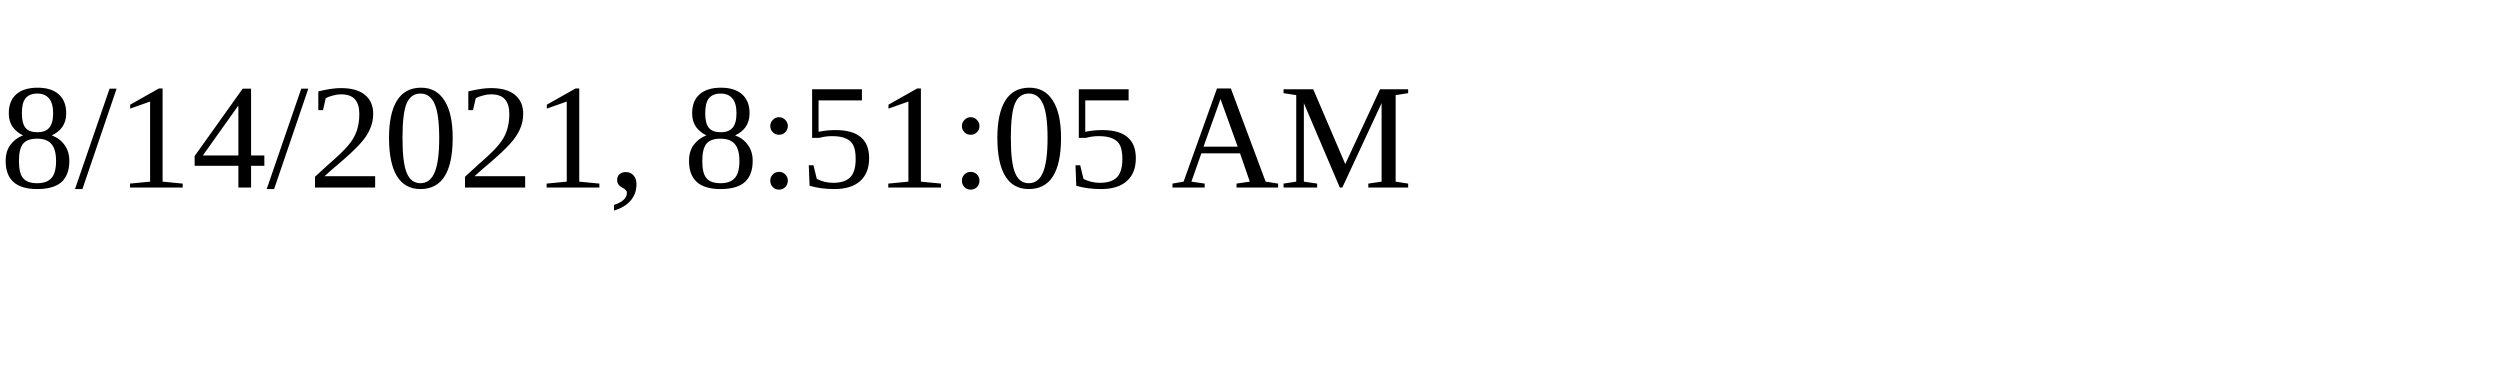
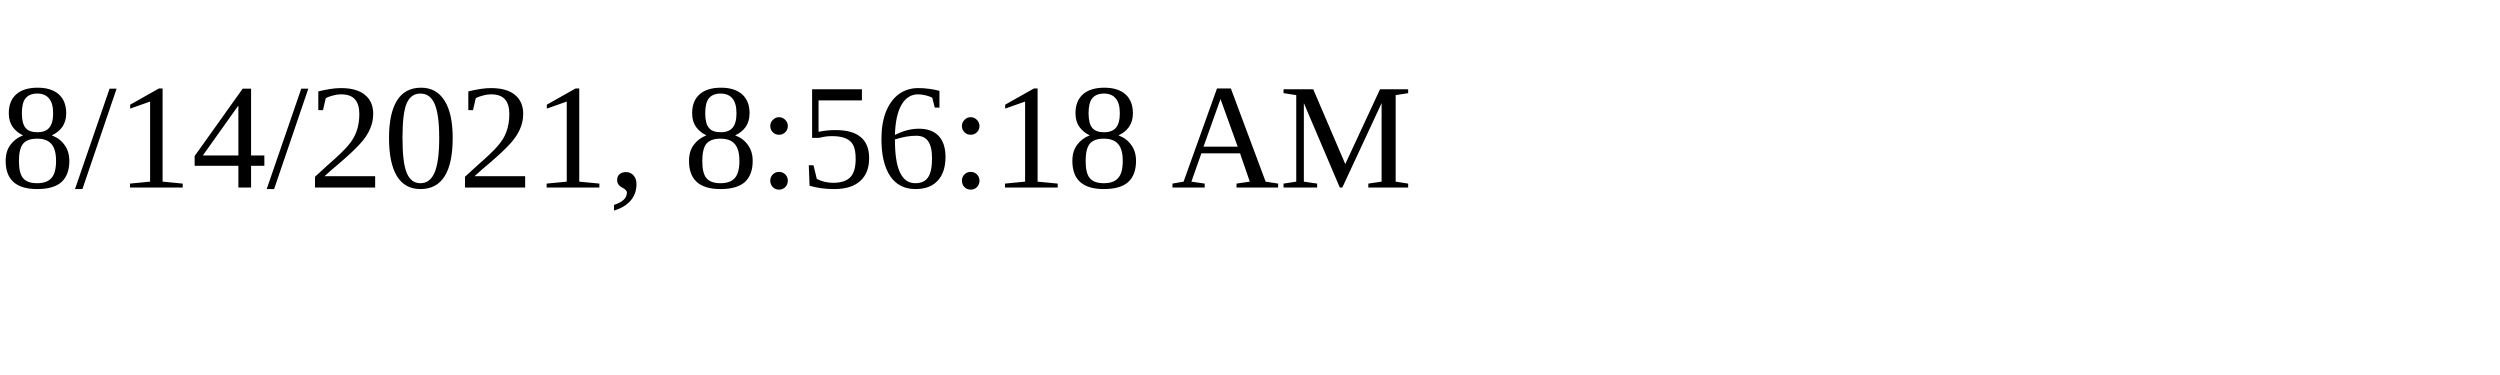
<svg xmlns="http://www.w3.org/2000/svg" height="30" width="200">
-   <text x="0" y="15">8/14/2021, 8:51:05 AM</text>
+   <text x="0" y="15">8/14/2021, 8:56:18 AM</text>
</svg>
